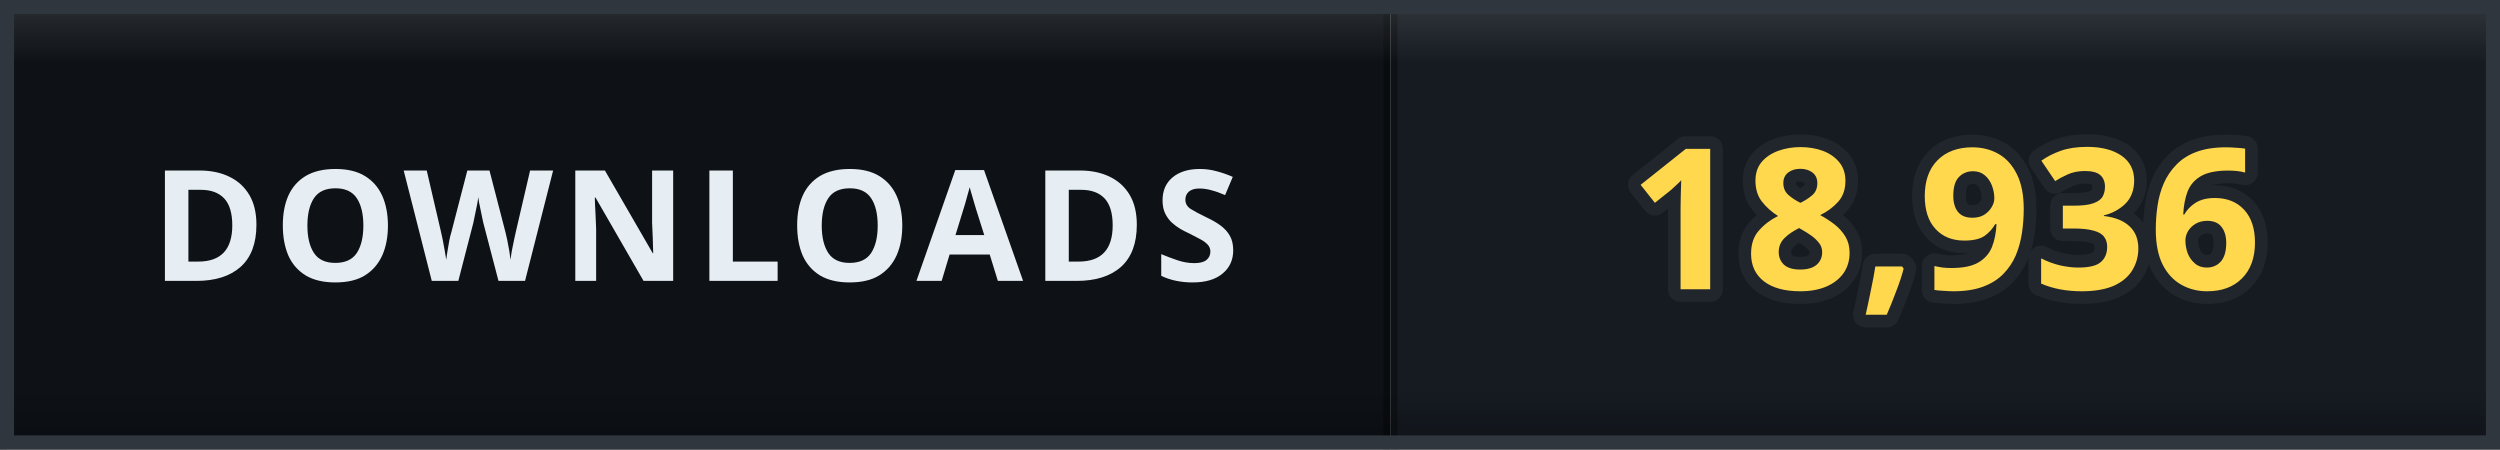
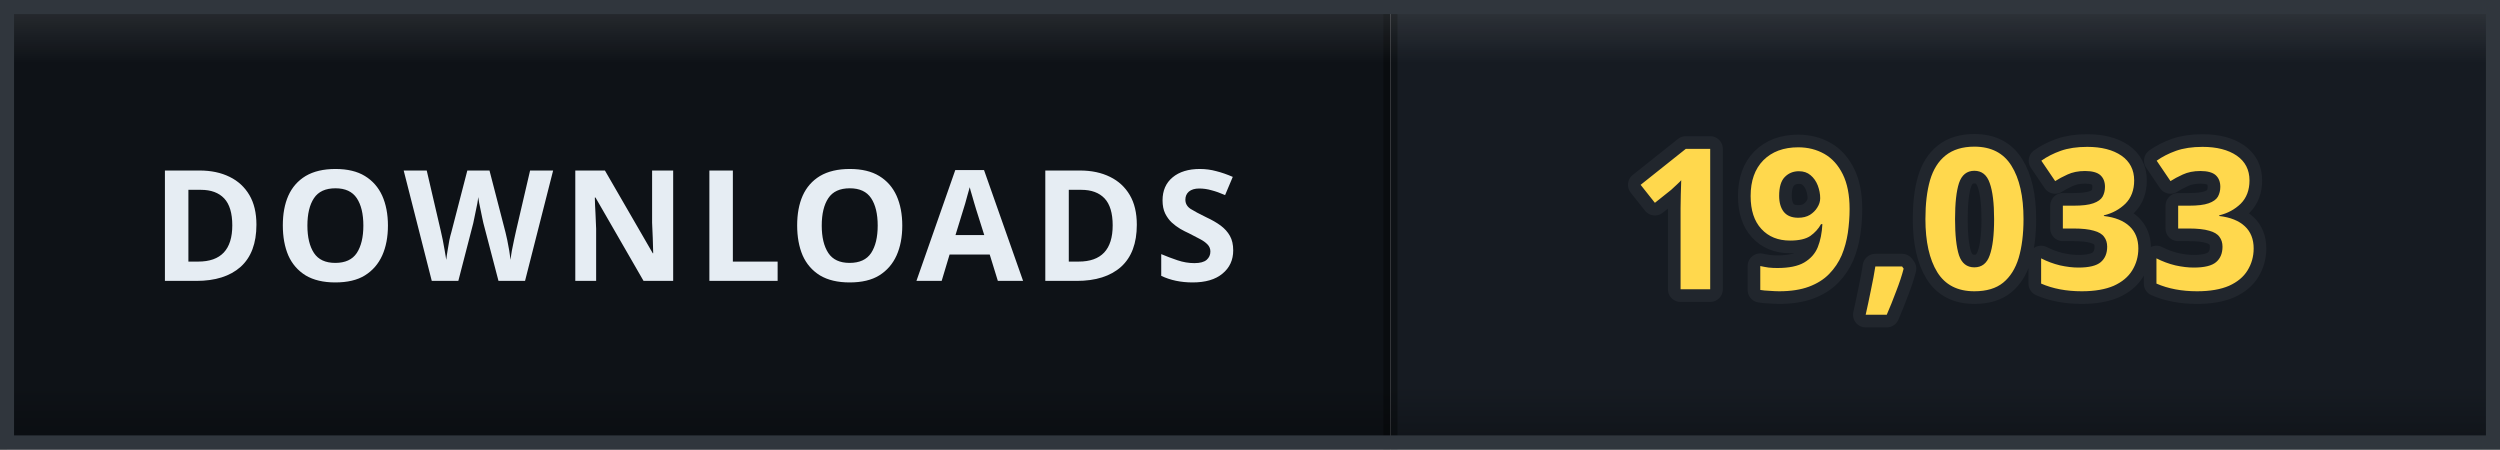
- <svg xmlns="http://www.w3.org/2000/svg" width="178" height="32" viewBox="0 0 178 32" role="img" aria-label="DOWNLOADS: 18,936">
+ <svg xmlns="http://www.w3.org/2000/svg" width="178" height="32" viewBox="0 0 178 32" role="img" aria-label="DOWNLOADS: 19,033">
  <defs>
    <clipPath id="clip">
      <rect width="178" height="32" rx="0" />
    </clipPath>
    <linearGradient id="bevel" x1="0" y1="0" x2="0" y2="1">
      <stop offset="0" stop-color="#ffffff" stop-opacity="0.12" />
      <stop offset="0.14" stop-color="#ffffff" stop-opacity="0" />
      <stop offset="0.86" stop-color="#000000" stop-opacity="0" />
      <stop offset="1" stop-color="#000000" stop-opacity="0.28" />
    </linearGradient>
  </defs>
  <g clip-path="url(#clip)">
    <rect width="0" height="32" fill="#161b22" />
    <rect x="0" width="99" height="32" fill="#0e1217" />
    <rect x="99" width="79" height="32" fill="#161b22" />
    <rect x="-0.5" width="1" height="32" fill="#000000" opacity="0.35" />
    <rect x="98.5" width="1" height="32" fill="#000000" opacity="0.35" />
    <text x="49.5" y="20" font-family="Verdana, 'Segoe UI', sans-serif" font-size="11" font-weight="700" letter-spacing="0.6" fill="#e6edf3" text-anchor="middle">DOWNLOADS</text>
-     <text x="138.5" y="20.6" font-family="Verdana, 'Segoe UI', sans-serif" font-size="14" font-weight="700" letter-spacing="0.2" fill="#ffd84d" stroke="#21262d" stroke-width="1.8" stroke-linejoin="round" paint-order="stroke" text-anchor="middle">18,936</text>
+     <text x="138.5" y="20.6" font-family="Verdana, 'Segoe UI', sans-serif" font-size="14" font-weight="700" letter-spacing="0.2" fill="#ffd84d" stroke="#21262d" stroke-width="1.8" stroke-linejoin="round" paint-order="stroke" text-anchor="middle">19,033</text>
    <rect width="178" height="32" rx="0" fill="url(#bevel)" />
  </g>
  <rect x="0.5" y="0.5" width="177" height="31" rx="0" fill="none" stroke="#30363d" />
</svg>
